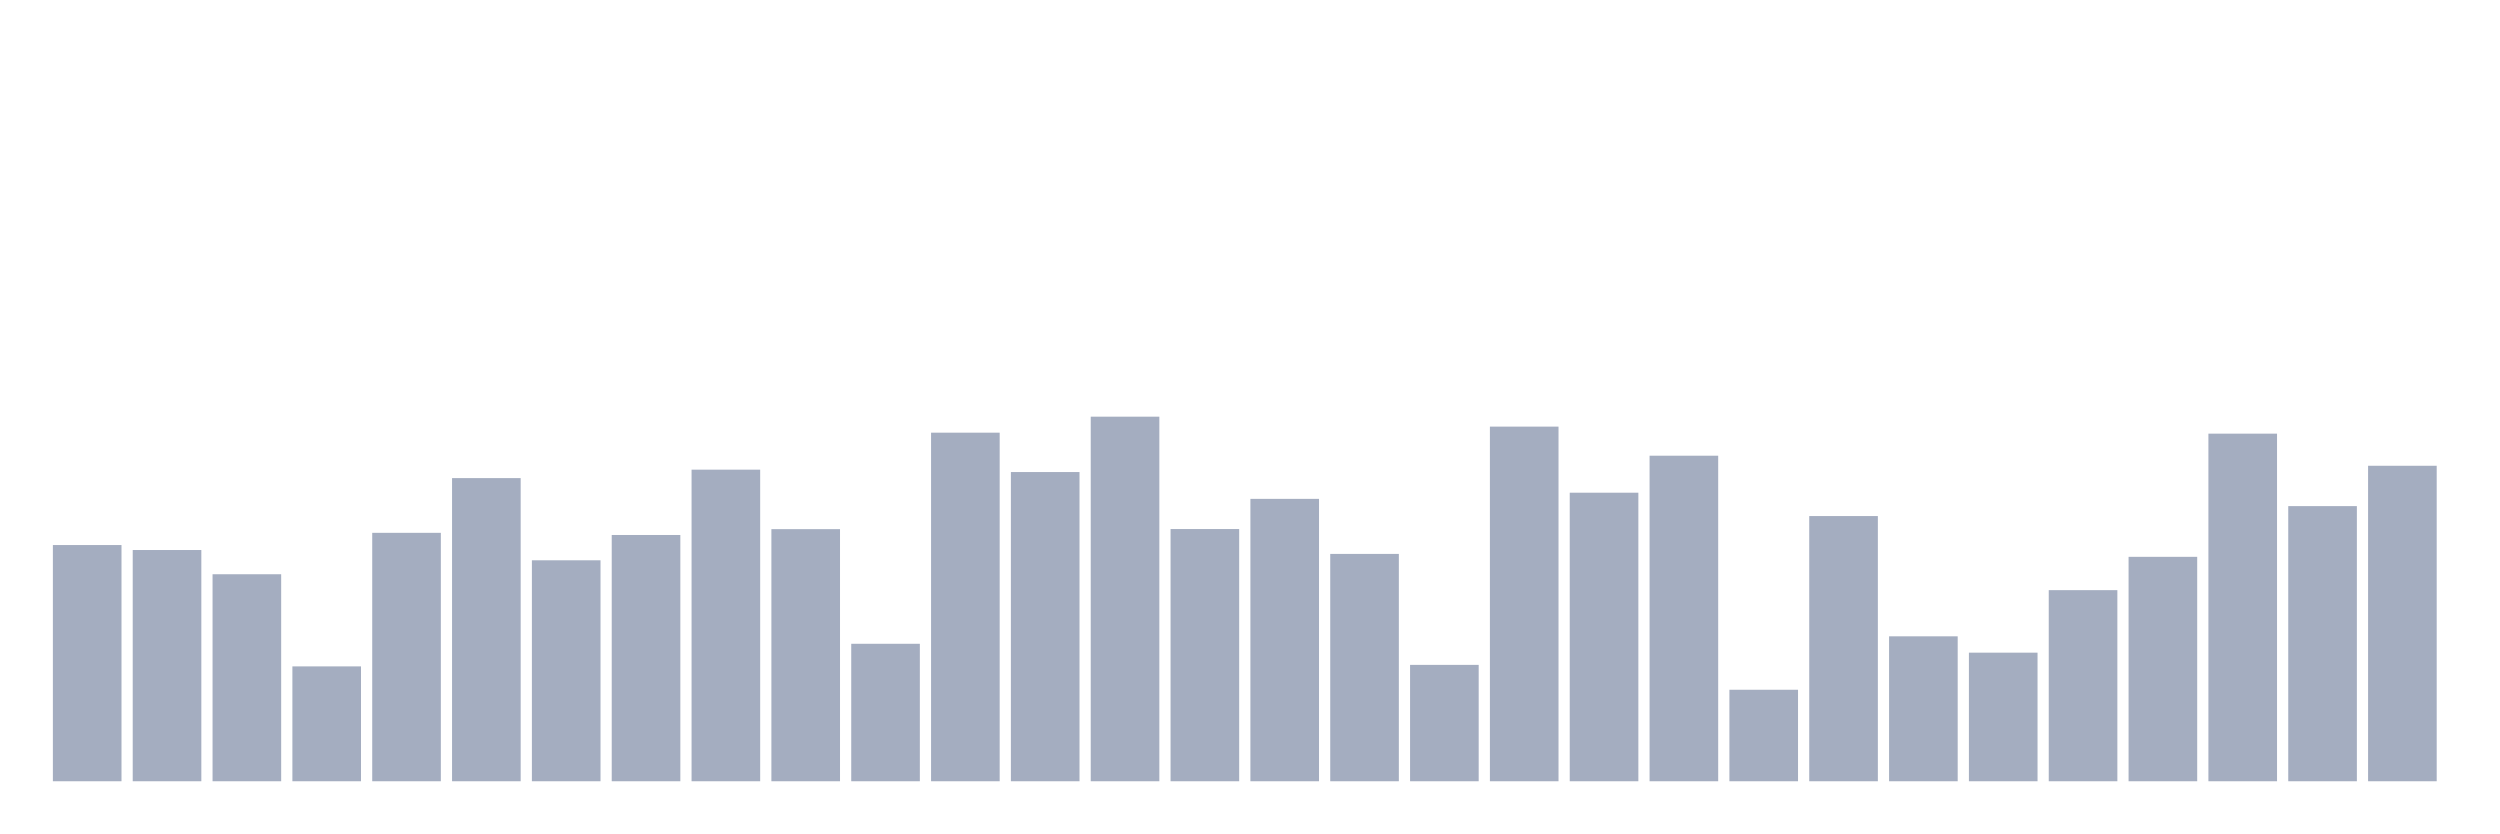
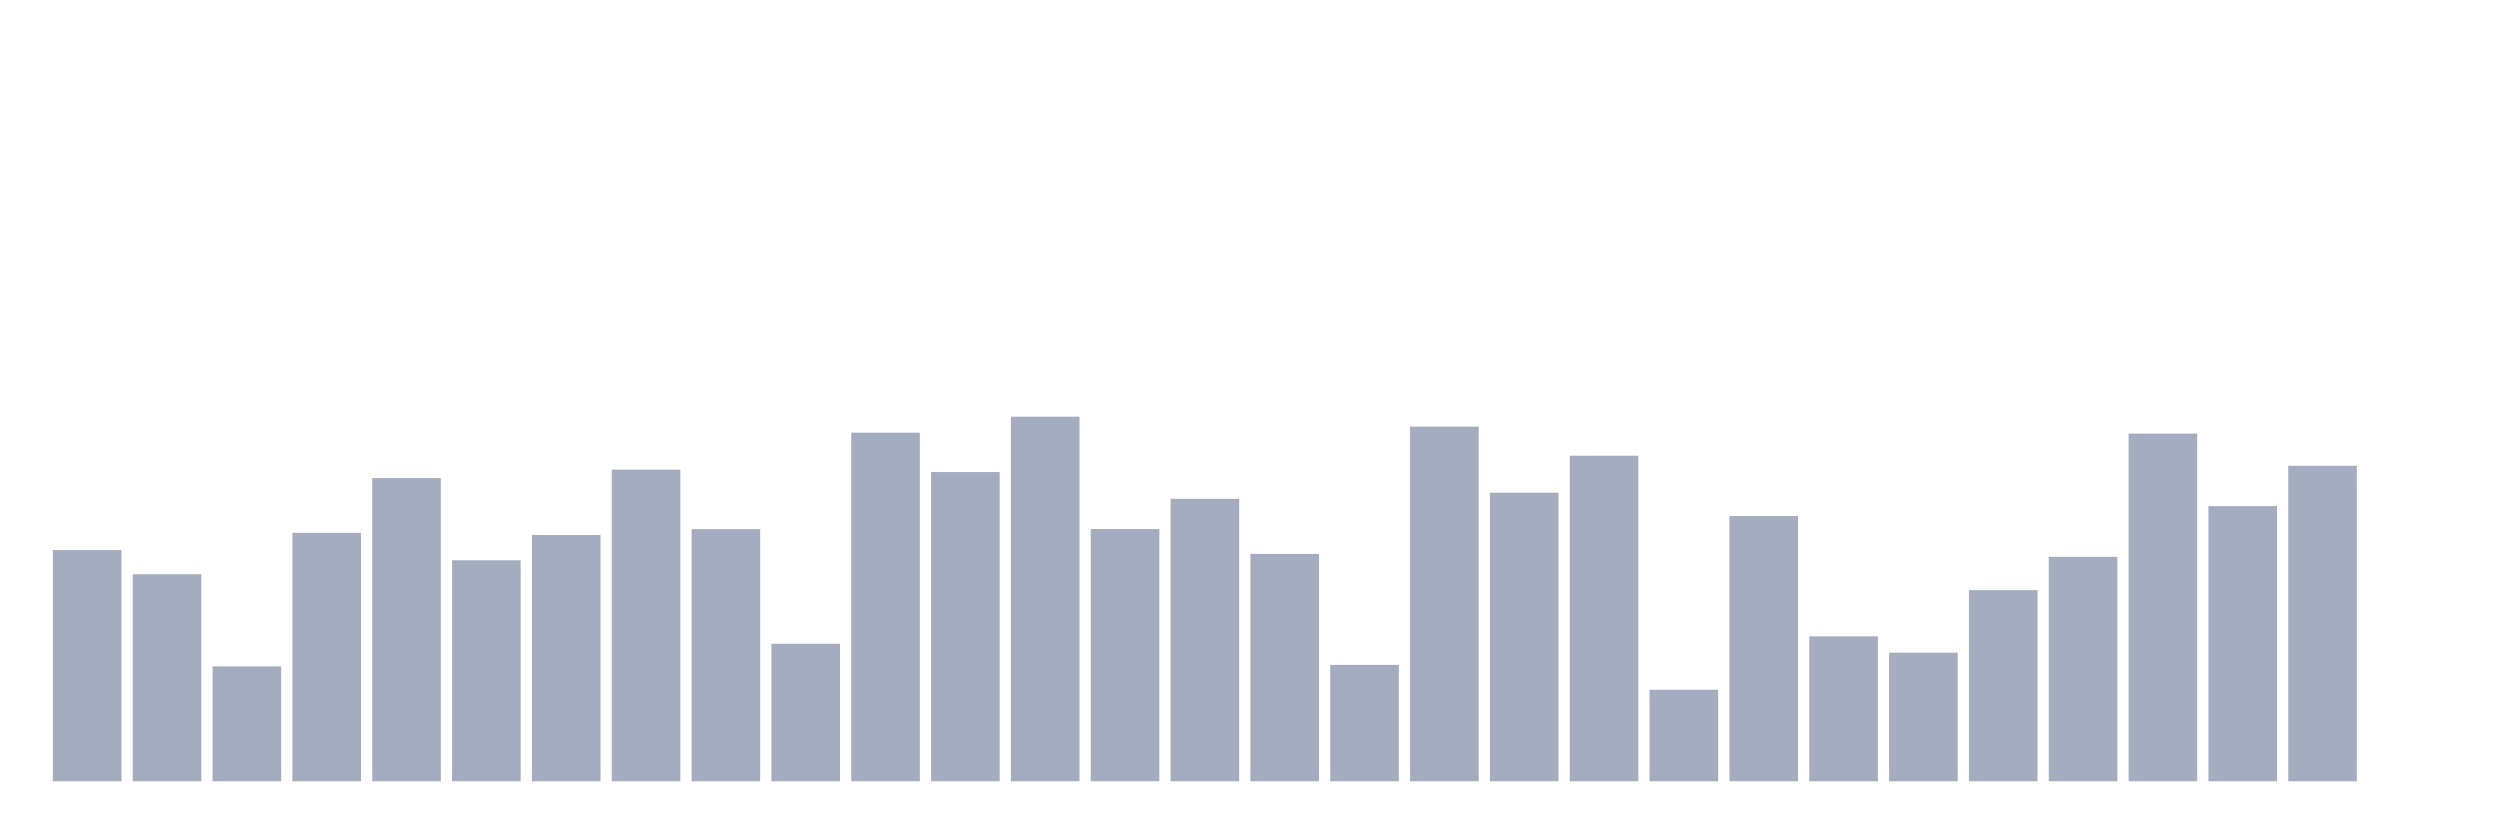
<svg xmlns="http://www.w3.org/2000/svg" viewBox="0 0 480 160">
  <g transform="translate(10,10)">
-     <rect class="bar" x="0.153" width="13.175" y="94.648" height="45.352" fill="rgb(164,173,192)" />
-     <rect class="bar" x="15.482" width="13.175" y="95.604" height="44.396" fill="rgb(164,173,192)" />
-     <rect class="bar" x="30.81" width="13.175" y="100.255" height="39.745" fill="rgb(164,173,192)" />
-     <rect class="bar" x="46.138" width="13.175" y="117.947" height="22.053" fill="rgb(164,173,192)" />
-     <rect class="bar" x="61.466" width="13.175" y="92.302" height="47.698" fill="rgb(164,173,192)" />
-     <rect class="bar" x="76.794" width="13.175" y="81.795" height="58.205" fill="rgb(164,173,192)" />
-     <rect class="bar" x="92.123" width="13.175" y="97.576" height="42.424" fill="rgb(164,173,192)" />
-     <rect class="bar" x="107.451" width="13.175" y="92.717" height="47.283" fill="rgb(164,173,192)" />
-     <rect class="bar" x="122.779" width="13.175" y="80.175" height="59.825" fill="rgb(164,173,192)" />
-     <rect class="bar" x="138.107" width="13.175" y="91.596" height="48.404" fill="rgb(164,173,192)" />
-     <rect class="bar" x="153.436" width="13.175" y="113.607" height="26.393" fill="rgb(164,173,192)" />
-     <rect class="bar" x="168.764" width="13.175" y="73.073" height="66.927" fill="rgb(164,173,192)" />
-     <rect class="bar" x="184.092" width="13.175" y="80.632" height="59.368" fill="rgb(164,173,192)" />
-     <rect class="bar" x="199.42" width="13.175" y="70" height="70" fill="rgb(164,173,192)" />
-     <rect class="bar" x="214.748" width="13.175" y="91.575" height="48.425" fill="rgb(164,173,192)" />
-     <rect class="bar" x="230.077" width="13.175" y="85.782" height="54.218" fill="rgb(164,173,192)" />
-     <rect class="bar" x="245.405" width="13.175" y="96.351" height="43.649" fill="rgb(164,173,192)" />
-     <rect class="bar" x="260.733" width="13.175" y="117.656" height="22.344" fill="rgb(164,173,192)" />
-     <rect class="bar" x="276.061" width="13.175" y="71.91" height="68.09" fill="rgb(164,173,192)" />
-     <rect class="bar" x="291.39" width="13.175" y="84.598" height="55.402" fill="rgb(164,173,192)" />
-     <rect class="bar" x="306.718" width="13.175" y="77.496" height="62.504" fill="rgb(164,173,192)" />
-     <rect class="bar" x="322.046" width="13.175" y="122.433" height="17.567" fill="rgb(164,173,192)" />
-     <rect class="bar" x="337.374" width="13.175" y="89.083" height="50.917" fill="rgb(164,173,192)" />
-     <rect class="bar" x="352.702" width="13.175" y="112.174" height="27.826" fill="rgb(164,173,192)" />
-     <rect class="bar" x="368.031" width="13.175" y="115.31" height="24.69" fill="rgb(164,173,192)" />
-     <rect class="bar" x="383.359" width="13.175" y="103.308" height="36.692" fill="rgb(164,173,192)" />
-     <rect class="bar" x="398.687" width="13.175" y="96.912" height="43.088" fill="rgb(164,173,192)" />
-     <rect class="bar" x="414.015" width="13.175" y="73.26" height="66.74" fill="rgb(164,173,192)" />
-     <rect class="bar" x="429.344" width="13.175" y="87.173" height="52.827" fill="rgb(164,173,192)" />
-     <rect class="bar" x="444.672" width="13.175" y="79.427" height="60.573" fill="rgb(164,173,192)" />
+     <rect class="bar" x="0.153" width="13.175" y="95.604" height="44.396" fill="rgb(164,173,192)" />
+     <rect class="bar" x="15.482" width="13.175" y="100.255" height="39.745" fill="rgb(164,173,192)" />
+     <rect class="bar" x="30.81" width="13.175" y="117.947" height="22.053" fill="rgb(164,173,192)" />
+     <rect class="bar" x="46.138" width="13.175" y="92.302" height="47.698" fill="rgb(164,173,192)" />
+     <rect class="bar" x="61.466" width="13.175" y="81.795" height="58.205" fill="rgb(164,173,192)" />
+     <rect class="bar" x="76.794" width="13.175" y="97.576" height="42.424" fill="rgb(164,173,192)" />
+     <rect class="bar" x="92.123" width="13.175" y="92.717" height="47.283" fill="rgb(164,173,192)" />
+     <rect class="bar" x="107.451" width="13.175" y="80.175" height="59.825" fill="rgb(164,173,192)" />
+     <rect class="bar" x="122.779" width="13.175" y="91.596" height="48.404" fill="rgb(164,173,192)" />
+     <rect class="bar" x="138.107" width="13.175" y="113.607" height="26.393" fill="rgb(164,173,192)" />
+     <rect class="bar" x="153.436" width="13.175" y="73.073" height="66.927" fill="rgb(164,173,192)" />
+     <rect class="bar" x="168.764" width="13.175" y="80.632" height="59.368" fill="rgb(164,173,192)" />
+     <rect class="bar" x="184.092" width="13.175" y="70" height="70" fill="rgb(164,173,192)" />
+     <rect class="bar" x="199.42" width="13.175" y="91.575" height="48.425" fill="rgb(164,173,192)" />
+     <rect class="bar" x="214.748" width="13.175" y="85.782" height="54.218" fill="rgb(164,173,192)" />
+     <rect class="bar" x="230.077" width="13.175" y="96.351" height="43.649" fill="rgb(164,173,192)" />
+     <rect class="bar" x="245.405" width="13.175" y="117.656" height="22.344" fill="rgb(164,173,192)" />
+     <rect class="bar" x="260.733" width="13.175" y="71.91" height="68.09" fill="rgb(164,173,192)" />
+     <rect class="bar" x="276.061" width="13.175" y="84.598" height="55.402" fill="rgb(164,173,192)" />
+     <rect class="bar" x="291.39" width="13.175" y="77.496" height="62.504" fill="rgb(164,173,192)" />
+     <rect class="bar" x="306.718" width="13.175" y="122.433" height="17.567" fill="rgb(164,173,192)" />
+     <rect class="bar" x="322.046" width="13.175" y="89.083" height="50.917" fill="rgb(164,173,192)" />
+     <rect class="bar" x="337.374" width="13.175" y="112.174" height="27.826" fill="rgb(164,173,192)" />
+     <rect class="bar" x="352.702" width="13.175" y="115.31" height="24.69" fill="rgb(164,173,192)" />
+     <rect class="bar" x="368.031" width="13.175" y="103.308" height="36.692" fill="rgb(164,173,192)" />
+     <rect class="bar" x="383.359" width="13.175" y="96.912" height="43.088" fill="rgb(164,173,192)" />
+     <rect class="bar" x="398.687" width="13.175" y="73.26" height="66.74" fill="rgb(164,173,192)" />
+     <rect class="bar" x="414.015" width="13.175" y="87.173" height="52.827" fill="rgb(164,173,192)" />
+     <rect class="bar" x="429.344" width="13.175" y="79.427" height="60.573" fill="rgb(164,173,192)" />
+     <rect class="bar" x="444.672" width="13.175" y="140" height="0" fill="rgb(164,173,192)" />
  </g>
</svg>
